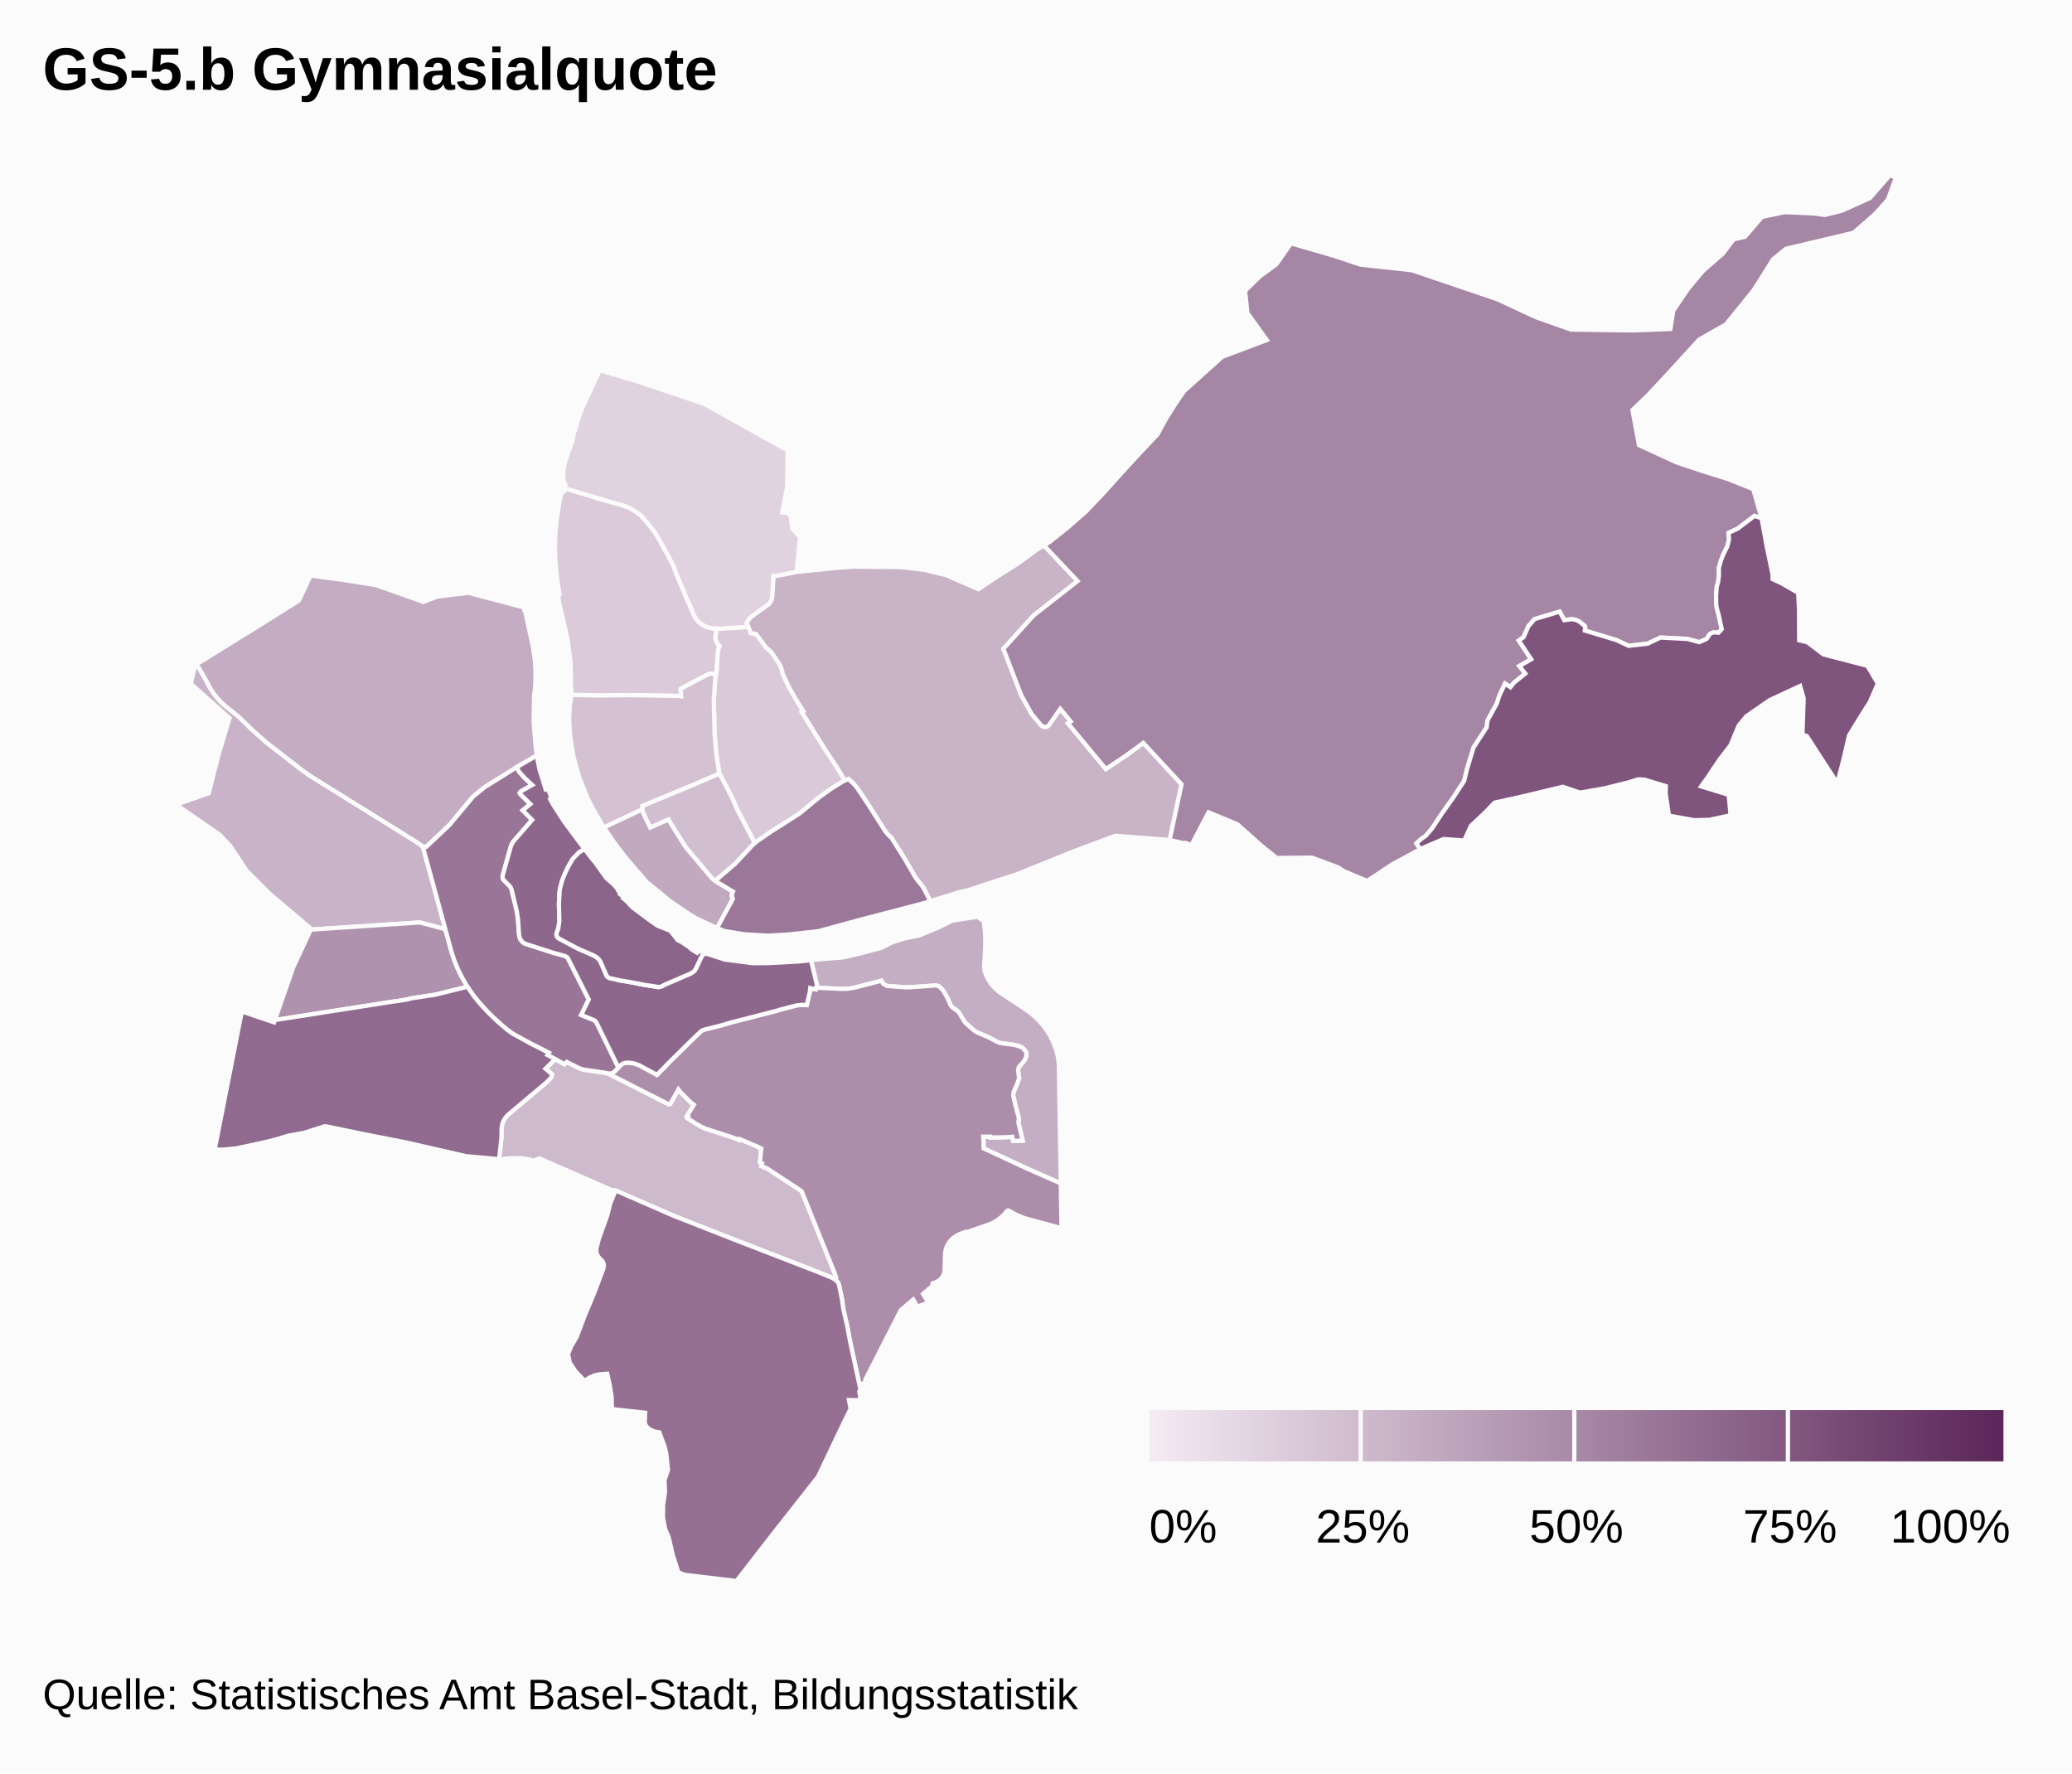
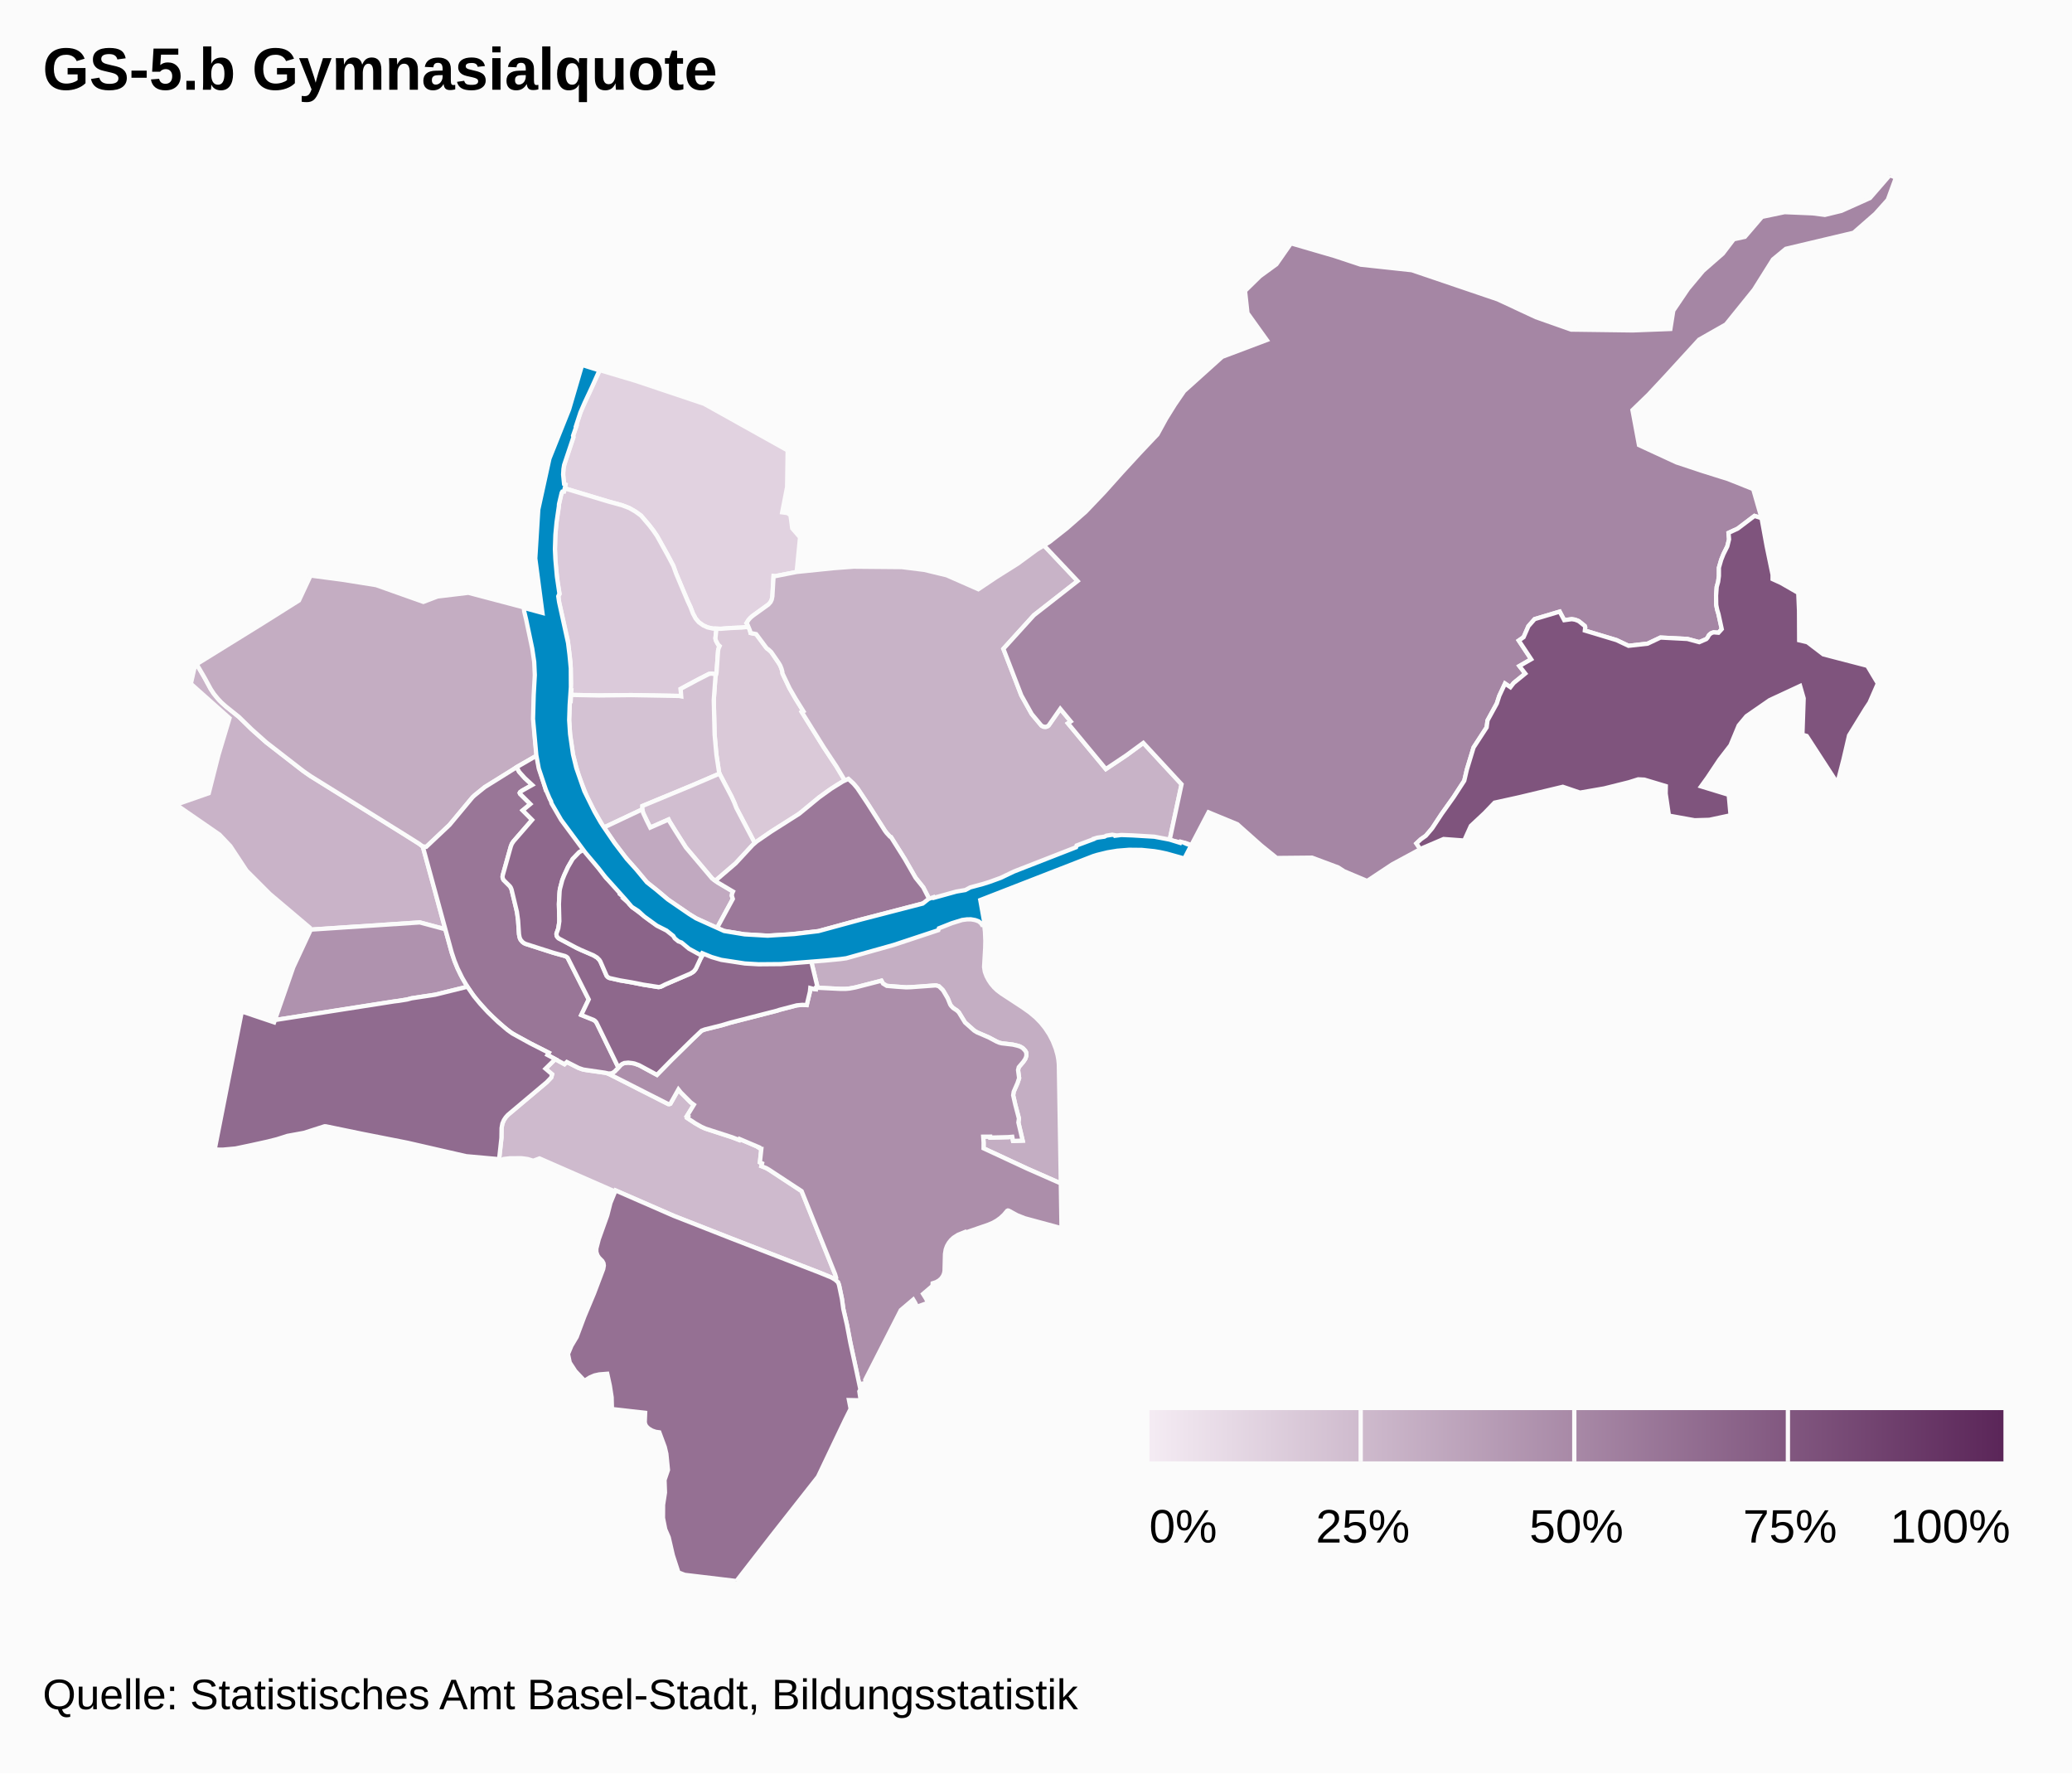
<svg xmlns="http://www.w3.org/2000/svg" class="highcharts-root" viewBox="0 0 485 415" font-family="Arial" font-size="12">
  <defs>
    <linearGradient x2="1" id="b">
      <stop offset="0" stop-color="#f4ebf3" />
      <stop offset="1" stop-color="#5b2659" />
    </linearGradient>
    <clipPath id="a">
      <path fill="none" d="M0 0h465v329H0z" />
    </clipPath>
  </defs>
  <rect fill="#fbfbfb" class="highcharts-background" width="485" height="415" rx="0" ry="0" />
  <path fill="none" class="highcharts-plot-background" d="M10 41h465v329H10z" />
  <path fill="none" class="highcharts-plot-border" d="M10 41h465v329H10z" />
  <g class="highcharts-series-group">
    <g class="highcharts-series highcharts-series-0 highcharts-map-series highcharts-color-0 highcharts-tracker" transform="translate(10 41)" clip-path="url(#a)">
      <path fill="#E1D2E0" d="M165.185 105.692l-1.531.168-2.578.112-2.387.184-1.837-.057-1.252-.281-.983-.449-1.036-.735-.75-.879-.632-1.181-.584-1.516-.687-1.485-2.665-6.32-.656-1.835-1.306-2.474-2.493-4.486-.863-1.262-.966-1.261-1.933-2.268-1.329-.96-1.422-.815-1.672-.641-3.336-.915-10.117-3.055.183-.89-.283-.15-.178-1.147-.068-1.232.078-1.213.256-1.16 2.062-6.188-.074-.302.772-2.31-.094-.033 1.122-3.314.474-1.136 3.972-8.581 8.346 2.485 16.063 5.384 19.568 10.917-.125 8.544-1.158 5.948 1.222.16.72.496.41 3.092 1.831 2.1-.79 8.097-5.011.987-.394-.04-.281 4.768-.07.444-.19.593-.362.563-.3.302-3.801 2.74-.841.846-.488.78.156.193.288.668z" class="highcharts-point highcharts-color-0 highcharts-name-kleinhüningen" stroke="#fbfbfb" vector-effect="non-scaling-stroke" />
      <path fill="#DBCADA" d="M157.618 116.81l-1.031-.173-.605.075-2.714 1.385-3.948 2.12.131 1.745-.49-.095-11.2-.196-7.587.083-6.494-.13.067-1.078-.19-.004.094-1.508-.104-4.93-.646-5.234-2.027-8.906-.174-1.45.285-.495-.49-2.814-.485-4.644-.11-3.015.057-2.836.205-2.772.237-1.984.417-2.512-.002-.379.48-2.178.187-.596.202-.224.332-.029.155-.755 10.117 3.055 3.336.915 1.672.64 1.422.816 1.329.96 1.933 2.268.966 1.261.863 1.262 2.493 4.486 1.306 2.474.656 1.835 2.665 6.32.687 1.485.584 1.516.631 1.181.751.879 1.036.735.983.449 1.252.28.851.027-.24 2.234.047.313.076.248.509.937.361.331-.245.538-.122.52-.346 4.934-.125.63z" class="highcharts-point highcharts-color-0 highcharts-name-klybeck" stroke="#fbfbfb" vector-effect="non-scaling-stroke" />
      <path fill="#DAC9D8" d="M165.185 105.692l.367.892.134.552 1.314.267 2.292 3.079.281.324.284.168.664.61 1.738 2.528.38.647.295.742.187.67.04.431 1.642 3.448 1.436 2.49 1.814 2.911-.375.193 5.13 8.236 2.997 4.52 1.956 3.265-.474.216-1.389.827-2.373 1.585-1.804 1.325-4.119 3.417-.911.67-6.18 3.9-3.846 2.684-4.316-8.226-.463-1.204-.654-1.434-2.82-5.375-.096-.294-.63-4.169-.415-4.64-.2-8.12.392-5.425.28-1.222.346-4.934.122-.52.245-.538-.361-.33-.509-.938-.076-.248-.048-.313.241-2.234.986.03 2.387-.183 2.578-.112 1.53-.168z" class="highcharts-point highcharts-color-0 highcharts-name-rosental" stroke="#fbfbfb" vector-effect="non-scaling-stroke" />
      <path fill="#D4C2D3" d="M157.463 117.402l-.391 5.425.199 8.12.415 4.64.63 4.169.096.294-6.44 2.763-11.6 4.809-.027.79-8.974 4.235-.325-.472-2.333-4.064-1.243-2.467-2.02-5.078-1.29-4.768-.707-4.659-.236-3.625.183-4.439.19.004.09-1.455 6.494.13 7.588-.083 11.2.196.49.095-.132-1.746 3.948-2.119 2.714-1.385.605-.075 1.03.173-.154.592z" class="highcharts-point highcharts-color-0 highcharts-name-matthäus" stroke="#fbfbfb" vector-effect="non-scaling-stroke" />
      <path fill="#D1BED0" d="M162.349 148.063l4.316 8.226-.735.715-3.751 4.057-4.258 3.648-.439.449-.795-.56-6.14-7.269-2.448-3.856-1.407-2.273-.203-.416-4.29 1.896-1.652-3.422-.202-.846.028-.79 11.598-4.809 6.441-2.763 2.82 5.375.654 1.434.463 1.204z" class="highcharts-point highcharts-color-0 highcharts-name-clara" stroke="#fbfbfb" vector-effect="non-scaling-stroke" />
      <path fill="#CEBACD" d="M119.97 206.86l2.165 1.191.546-.522 2.585 1.315 1.021.393.91.195 4.575.64.576.176 14.08 7.133.266.009.23-.098 1.876-3.336.549.69 2.334 2.347.737.538-1.62 2.644.26.132-.19.341 1.854 1.219 1.42.812.975.445 6.24 2.019 1.664.642.103-.227 4.452 1.896-.036.075.44.273.233.035-.34 3.18.512.233-.163.651 1.136.459.636.37 7.643 5.02 7.829 19.428.254.763-.03.338-.104.2-.046.05-.468-.322-.749-.37-2.569-1.04-20.5-7.938-13.554-5.32-13.616-5.942-.113.253-17.691-7.752-1.47.548-1.31-.404-1.392-.186-2.723.007-1.531.177-.459.242-.579-.13.553-5.032.034-2.34.19-1.041.345-.797.428-.654.526-.587 9.08-7.637 1.051-1.096.208-.758-1.544-1.31 2.282-2.24z" class="highcharts-point highcharts-color-0 highcharts-name-gundeldingen" stroke="#fbfbfb" vector-effect="non-scaling-stroke" />
      <path fill="#C9B3C8" d="M91.62 166.78l2.61 9.692-5.963-1.601-25.687 1.694-.062-.46-9.355-7.91-5.448-5.45-3.794-5.751-2.528-2.666-10.17-7.02 7.641-2.675 2.265-8.934 2.596-8.634-9.05-8.052.988-4.349.378-.22 1.827 3.124 1.468 2.704.742 1.12 1.236 1.483 1.574 1.465 3.03 2.423 2.953 2.884 3.433 3.062 8.677 6.73 1.712 1.193 21.688 13.479 3.714 2.339.869.662 2.656 9.668z" class="highcharts-point highcharts-color-0 highcharts-name-iselin" stroke="#fbfbfb" vector-effect="non-scaling-stroke" />
      <path fill="#C8B3C7" d="M242.24 94.976l-10.234 8.001-7.142 7.865 4.2 10.89 2.432 4.361 2.327 2.757.377.2.438.07.426-.082.342-.21 2.776-3.946 2.452 2.956-.655.442 8.871 10.696 4.783-3.202 3.985-2.915 8.955 9.682-2.794 13.043-12.725-.998-9.617 3.604-13.439 5.408-11.574 3.782-1.942.43-6.718 2.08-1.655-3.221-1.804-2.256-2.529-4.398-3.07-4.885-.148-.227-.251-.117-.767-.836-.392-.517-4.092-6.418-2.373-3.553-.885-1.047-1.214-1.125-.823.375-1.956-3.265-2.996-4.52-5.13-8.236.374-.193-1.814-2.91-1.436-2.49-1.641-3.449-.041-.43-.187-.671-.295-.742-.38-.647-1.738-2.527-.664-.611-.284-.168-.28-.324-2.293-3.08-1.314-.266-.16-.619-.563-1.363-.222-.322.488-.78.445-.5.547-.46 3.65-2.627.5-.572.269-.564.153-.766.28-4.768.395.04 5.01-.987 8.745-.896 4.599-.341 11.253.1 5.29.657 5.226 1.263 7.415 3.263 4.142-2.779 5.099-3.21 4.413-3.24 1.694-1.032 7.885 8.343z" class="highcharts-point highcharts-color-0 highcharts-name-hirzbrunnen" stroke="#fbfbfb" vector-effect="non-scaling-stroke" />
      <path fill="#C4AEC3" d="M229.358 194.756l1.687 1.196 1.47 1.244 1.13 1.17 1.012 1.26.951 1.441.82 1.572.69 1.757.43 1.537.19 1.06.106 1.065.465 27.894-7.794-3.43-10.288-4.781.007-1.338-.094-1.39 1.656-.012.022.225 4.2-.111.926-.083.18.977 2.252-.079-.999-4.254.128-.906-.847-3.218-.502-2.226.124-.838.88-2.009.39-1.177-.25-1.88.165-.674 1.103-1.306.415-.627.272-.832-.043-.663-.243-.436-.522-.557-.705-.42-.653-.205-1.03-.24-2.593-.306-.55-.137-.601-.25-1.9-1.007-2.696-1.155-.698-.426-2.136-1.896-1.466-2.392-.445-.42-.875-.58-.455-.476-.225-.335-.587-1.445-.95-1.638-.263-.369-.847-.817-.621-.182-.26-.012-3.526.282-3.245.163-4.553-.349-.879-.536-.372-.668-6.074 1.57-1.4.26-.853.078-1.203.008-5.224-.26-.552-.071.335-.106-1.519-6.287 2.284-.244 5.192-.405 3.75-.848 5.298-1.418 2.426-1.228 2.785-.915 3.608-.74 4.497-1.857 3.276-1.607 5.852-.894 1.483 1.008.275 2.492.09 2.109-.036 1.682-.257 4.46.177 1.122.407 1.082.496.92.545.812.69.818.72.69 1.001.762 4.973 3.252z" class="highcharts-point highcharts-color-0 highcharts-name-breite" stroke="#fbfbfb" vector-effect="non-scaling-stroke" />
      <path fill="#C4ADC2" d="M78.046 95.937l11.05 3.919 3.323-1.265 7.221-.865 12.99 3.424.057.462.125-.012.105.413 1.84 8.419.444 3.055.163 2.956-.06 2.357-.14 2.171-.096.238-.049.717-.101 5.95.362 4.695.353 3.252-4.132 2.357-2.132 1.384-5.9 3.642-2.427 1.964-.436.416-5.379 6.458-5.45 5.138-.813-.07-.87-.662-3.713-2.34-21.688-13.478-1.712-1.192-8.677-6.731-3.433-3.062-2.953-2.884-3.03-2.423-1.055-.935-.865-.917-.89-1.097-.742-1.12-1.468-2.703-1.833-3.133 15.322-9.482 8.618-5.42 2.73-5.84 7.743 1.026 7.598 1.218z" class="highcharts-point highcharts-color-0 highcharts-name-st.-johann" stroke="#fbfbfb" vector-effect="non-scaling-stroke" />
      <path fill="#C1A9C0" d="M141.33 150.936l.869 1.744 4.29-1.896.203.416 1.407 2.273 2.447 3.856 6.141 7.268 1.302.918 3.583 2.127-.182.405-.098.565.245.757-3.697 6.802-4.813-2.208-1.64-.982-4.947-3.38-1.67-1.452-3.324-2.653-5.2-6.062-2.198-2.904-2.677-3.883 8.974-4.235.202.846.782 1.678z" class="highcharts-point highcharts-color-0 highcharts-name-altstadt-kleinbasel" stroke="#fbfbfb" vector-effect="non-scaling-stroke" />
      <path fill="#AF92AE" d="M54.666 197.667l-.32.05 4.315-12.388 3.956-8.492-.037-.272 25.687-1.694 5.963 1.6 1.498 5.425.723 2.14.655 1.59.72 1.514 1.58 2.778-7.542 1.87-5.533.836-1.03.28-1.98.32-28.655 4.443z" class="highcharts-point highcharts-color-0 highcharts-name-gotthelf" stroke="#fbfbfb" vector-effect="non-scaling-stroke" />
      <path fill="#AC8EAA" d="M199.82 189.912l2.3.152 1.044-.032 5.728-.413.259.012.621.182.847.817.264.369.95 1.638.586 1.445.225.335.455.476.875.58.445.42 1.466 2.392 2.136 1.896.698.426 2.697 1.155 1.899 1.007.6.25.551.137 2.592.306 1.031.24.653.205.395.199.31.221.522.557.243.436.043.663-.086.379-.186.453-.415.627-1.103 1.306-.165.673.25 1.881-.39 1.177-.88 2.009-.124.838.502 2.226.847 3.218-.128.906 1 4.254-2.252.08-.181-.978-.926.083-4.2.11-.022-.224-1.656.013.094 1.389-.007 1.338 10.288 4.782 7.794 3.429.164 10.477-8.585-2.323-1.784-.703-1.984-1.083-.195-.037-.184.084-.744.891-.827.768-.852.619-.888.504-1.073.46-5.408 1.865-.077-.151-1.628.658-1.043.665-.595.552-.53.667-.415.737-.289.792-.179 1.077-.1 3.972-.114.578-.243.585-.421.595-.556.49-.685.383-.764.245-.036.607-2.209 1.88.642 1.025.539 1.045-2.59.936-.463-.962-.43-.72-2.915 2.48-8.318 16.304.124.783-1.149.147.164.755-.277.541-2.358-10.953-.786-4.151-.86-3.742-.31-2.296-.687-3.273-.22-.608-.63-.588.122-.17.067-.303-.262-.878-7.829-19.428-7.643-5.02-.636-.37-1.136-.459.163-.65-.512-.234.34-3.18-.233-.035-.44-.273.036-.075-4.452-1.896-.103.227-1.663-.642-6.241-2.02-.975-.444-1.42-.812-1.853-1.219.189-.341-.26-.132 1.62-2.644-.737-.538-2.334-2.347-.549-.69-1.876 3.336-.23.098-.266-.009-13.835-7.027-.446-.178.532.053.682-.13.492-.33 1.392-1.467.364-.29.52-.242.936-.088 1.435.203 1.11.405 4.161 2.253 3.483-3.547 4.806-4.73 2.187-2.074.737-.27 3.937-.98 1.972-.594 11.042-2.84.526-.183 4.052-1.052 1.299-.117 1.018.06.743-3.12.092-.866.79.214.502.063.053-.411.552.071 5.224.26 1.203-.008.854-.078 1.399-.26 6.074-1.57.372.668.88.536 2.252.197z" class="highcharts-point highcharts-color-0 highcharts-name-st.-alban" stroke="#fbfbfb" vector-effect="non-scaling-stroke" />
      <path fill="#A586A4" d="M428.963 9.018l-5.093 4.453-15.86 3.76-3.006 2.477-4.457 7.095-6.556 8.117-6.282 3.566-7.842 8.57-4.028 4.316-3.723 3.605 1.525 8.184 8.774 4.052 5.995 1.99 6.102 1.918 5.865 2.34 1.958 6.808-1.653-.532-3.94 2.978-2.142.99.124 1.52-.409 1.643-.894 1.8-.532 1.325-.534 1.857-.008 1.947-.18 1.364-.33 1.184-.148 2.063.036 2.152.217 1.124.306 1.014.767 3.528-.768.85-1.11-.095-.632.229-.454.385-.386.678-.27.291-1.646.716-2.77-.753-6.305-.323-3.024 1.432-4.457.496-2.81-1.33-7.412-2.238.082-.763-.107-.316-1.346-1.079-.22-.12-.707-.268-.775-.12-1.756.239-1.063-2.003-5.866 1.756-1.453 1.655-1.122 2.568-1.129.79 2.9 4.377-2.756 1.586 1.37 1.762-2.726 2.22-.75.974-1.26-.854-1.347 2.885-.574 1.782-2.175 3.968-.21 1.626-3.055 4.697-1.57 5.161-.613 2.626-2.486 3.825-2.792 3.921-2.221 3.371-1.494 1.759-1.18.834-1.032.96.919 1.343-6.561 3.547-5.883 3.894-5.408-2.28-1.363-.888-6.129-2.287-8.269.08-3.657-2.96-5.56-4.948-6.746-2.785-4.01 7.669-1.272-.454-.051.112-3.769-.842 2.794-13.043-8.955-9.682-3.985 2.915-4.783 3.202-8.871-10.696.655-.442-2.452-2.956-2.664 3.827-.3.256-.37.134-.597-.033-.509-.283-2.246-2.69-2.432-4.36-4.2-10.891 7.142-7.865 10.233-8.001-7.885-8.343 1.312-.8 4.024-3.17 4.437-3.886 4.391-4.609 4.114-4.598 4.183-4.547 4.117-4.354 2.008-3.664 2.04-3.279 2.186-3.188 8.922-8.031 10.434-3.935-4.526-6.312-.568-5.176 3.51-3.44 3.838-2.8 3.417-4.898 10.113 2.941 6.191 2.05 11.967 1.295 20.1 6.823 8.967 4.178 8.229 2.9 14.423.19 8.808-.336.68-4.282 3.46-5.112 3.512-4.2 4.626-4.044 2.56-3.358 2.609-.569 4.003-4.673 5.29-1.104 6.548.28 2.876.366 3.876-.947 6.683-2.997L432.354 0l1.423.575-1.89 5.173-2.924 3.27z" class="highcharts-point highcharts-color-0 highcharts-name-riehen" stroke="#fbfbfb" vector-effect="non-scaling-stroke" />
      <path fill="#9B7899" d="M174.544 177.7l-4.71.281-5.598-.328-4.716-.778-1.68-.704 3.697-6.802-.245-.757.098-.565.182-.405-3.583-2.127-.507-.357.439-.45 4.258-3.647 4.002-4.322.971-.832 3.36-2.302 6.572-4.176 4.637-3.811 2.843-2.047 2.723-1.69 1.297-.59 1.214 1.124.885 1.047 2.373 3.553 4.092 6.418.392.517.767.836.251.117 3.218 5.112 2.529 4.398 1.804 2.256 1.655 3.222-1.64.507-15.326 3.999-9.214 2.52-7.04.783z" class="highcharts-point highcharts-color-0 highcharts-name-wettstein" stroke="#fbfbfb" vector-effect="non-scaling-stroke" />
      <path fill="#997697" d="M109.565 157.108l-1.884 6.726-.045.415.071.358.168.334 1.463 1.451.217.32.185.444 1.15 4.728.233 1.264.149 1.258.216 3.244.213.96.173.34.344.423.374.296.344.184 6.632 2.134 2.67.74.35.172.283.24 4.932 9.752-1.745 3.638 2.934 1.183.503.415.315.522 4.94 10.185-.897.936-.492.328-.344.1-.59.03-.844-.186-5.06-.742-1.073-.37-2.77-1.401-.545.522-3.994-2.17.31-.514-4.293-2.182-3.418-1.844-1.146-.702-1.614-1.259-2.662-2.392-1.554-1.57-2.153-2.428-1.133-1.467-1.071-1.605-1.224-2.097-1.077-2.195-.736-1.803-.642-1.927-6.764-24.784.814.07 5.45-5.138 5.378-6.458.436-.416 2.427-1.964 7.475-4.665.58 1.088 1.29 1.44 1.767 1.633-2.347 1.317-.476.344-.107.198.071.205 2.42 2.4-1.797 1.483 2.216 2.223-4.433 5.108-.329.518-.234.61z" class="highcharts-point highcharts-color-0 highcharts-name-am-ring" stroke="#fbfbfb" vector-effect="non-scaling-stroke" />
      <path fill="#957093" d="M190.434 279.636l.958 4.504-.243.478.313 2.093-2.749-.061.398 2.043-1.296 2.595-6.342 13.305-10.846 13.79L162.385 329l-12.09-1.443-1.493-.562-1.307-4.025-.966-4.187-.812-1.882-.53-2.67.024-3.057.442-2.878-.103-2.943.801-2.34-.373-3.777-.376-1.613-1.27-3.421-.852-.123-.86-.298-.816-.485-.52-.508-.243-.443-.117-.507.087-2.202-7.768-.887-.072-2.753-.421-2.71-.606-2.79-1.88.15-1.1.241-1.062.448-1.281.81-2.165-2.293-1.298-2.002-.405-1.973.795-1.913 1.24-2.085 1.788-4.767 2.276-5.444 2.15-5.689.138-.822-.08-.546-.27-.503-.773-.78-.38-.579-.247-.77.002-.787.556-2.17 1.987-5.557.755-2.95 1.196-2.918 13.616 5.942 13.554 5.32 20.5 7.938 2.871 1.176.88.528.664.616.22.608.686 3.273.311 2.296.86 3.742.786 4.15 1.4 6.45z" class="highcharts-point highcharts-color-0 highcharts-name-bruderholz" stroke="#fbfbfb" vector-effect="non-scaling-stroke" />
      <path fill="#906B8F" d="M106.556 198.143l2.246 1.912 1.128.806 4.228 2.324 4.293 2.182-.31.515 1.83.977-2.282 2.24 1.544 1.311-.208.758-1.051 1.096-9.08 7.637-.526.587-.428.654-.345.797-.19 1.04-.034 2.341-.553 5.031-.55-.124-7.154-.647-13.795-3.16-10.608-2.091-8.422-1.74-.317-.012-4.831 1.546-3.832.698-2.484.787-2.211.557-3.765.831-3.704.78-2.945.273-1.951-.015 6.354-32.321 7.557 2.541.187-.537 27.941-4.37 1.032-.122 1.982-.32 1.029-.28 5.533-.837 7.543-1.87 1.514 2.197 1.512 1.84 1.822 1.974 2.3 2.214z" class="highcharts-point highcharts-color-0 highcharts-name-bachletten" stroke="#fbfbfb" vector-effect="non-scaling-stroke" />
      <path fill="#8E688C" d="M117.402 142.655l.322 1.09.508-.153.79 1.896-.279.468.693 1.28 2.687 4.162 4.71 6.32-1.265.736-1.51 1.555-1.095 1.883-.877 1.889-.469 1.178-.545 2.066-.124 1.08-.121 2.483.107 3.225-.035 1.138-.218 1.328-.431 1.25.072.517.155.277.226.233 4.387 2.339 3.82 1.677.842.515.532.53.252.393 1.426 3.295.212.276.368.251 2.594.605 2.718.458 2.72.54 3.497.572.504-.07.484-.195.633-.347 5.928-2.552.593-.352.327-.305.322-.449 1.127-2.418.726-1.3.341.166.082-.082 4.522 1.459 6.516.846 3.82-.029 7.105-.385 2.725-.291 1.52 6.287-.336.106-.053.41-.503-.062-.79-.214-.09.866-.744 3.12-1.018-.06-1.299.117-4.052 1.052-.526.183-11.042 2.84-1.972.593-3.937.98-.737.271-2.187 2.075-4.806 4.73-3.483 3.546-4.161-2.253-1.11-.405-.476-.091-.96-.112-.934.088-.52.241-.365.291-.495.532-5.171-10.592-.313-.346-.274-.184-2.934-1.183 1.745-3.638-4.932-9.751-.283-.241-.35-.171-2.67-.74-6.439-2.06-.349-.15-.424-.282-.482-.546-.241-.541-.145-.759-.216-3.244-.277-2.01-1.255-5.24-.185-.444-.217-.32-1.463-1.451-.201-.445-.04-.362.047-.3 1.884-6.726.234-.61.412-.622 4.35-5.004-2.216-2.223 1.798-1.484-2.421-2.399-.07-.205.106-.198.476-.344 2.347-1.317-1.767-1.633-1.29-1.44-.58-1.088 4.689-2.718.642 3.198 1.127 3.634z" class="highcharts-point highcharts-color-0 highcharts-name-vorstädte" stroke="#fbfbfb" vector-effect="non-scaling-stroke" />
      <path fill="#8B6489" d="M136.41 169.684l.384.341.05-.035.487.635.735.745 3.958 2.958 1.83 1.288 3.049 1.204 1.72 2.183.919.456 1.545 1.025.835.727 1.258.761.48-.507 1.055.554-.726 1.3-1.127 2.418-.484.614-.758.492-5.928 2.552-.952.484-.508.123-3.658-.567-2.72-.54-2.718-.458-2.408-.535-.385-.182-.34-.347-1.467-3.363-.252-.393-.532-.53-.841-.515-2.967-1.273-1.135-.546-4.066-2.166-.382-.452-.113-.392.017-.31.416-1.154.246-1.691-.1-4 .168-3.062.077-.501.545-2.066.469-1.178.877-1.89 1.096-1.882 1.509-1.555 1.265-.736 1.811 2.355.682.798 2.6 3.63 1.67 1.452 1.277 1.453-.102.13.321.375-.026.298.8.646.555.575-.01.254z" class="highcharts-point highcharts-color-0 highcharts-name-altstadt-grossbasel" stroke="#fbfbfb" vector-effect="non-scaling-stroke" />
      <path fill="#7F547D" d="M411.119 105.359l.017 3.485 1.914.443 3.746 2.855 10.29 2.67 2.476 4.138-1.957 4.48-.937 1.414-3.85 6.253-1.3 5.592-1.441 5.588-7.171-11.048-1.006-.282.291-8.519-.832-2.896-7.122 3.309-5.44 3.759-1.81 2.17-1.935 4.657-2.556 3.315-2.82 4.221-1.495 2.071 6.465 1.973.433 4.79-4.972 1.064-3.438.1-6.018-1.085-.761-5.148.03-1.764-5.026-1.51-1.43-.07-2.192.686-5.765 1.439-5.676.986-4.015-1.366-10.181 2.436-5.801 1.278-2.382 2.474-3.167 2.96-1.548 3.43-4.826-.357-5.044 2.154-.41.222-.92-1.343 1.033-.96 1.18-.834 1.494-1.759 2.22-3.37 2.793-3.922 2.486-3.825.613-2.626 1.57-5.16 3.055-4.698.21-1.626 2.175-3.968.574-1.782 1.347-2.885 1.26.854.75-.973 2.726-2.22-1.37-1.763 2.755-1.586-2.899-4.376 1.13-.791 1.12-2.568 1.454-1.655 5.866-1.756 1.063 2.003 1.756-.239.775.12.707.268.22.12 1.346 1.079.107.316-.082.763 7.412 2.237 2.81 1.331 4.457-.496 3.024-1.432 6.304.323 2.771.753 1.647-.716.28-.309.358-.64.4-.362.347-.175.356-.097 1.11.095.768-.85-.767-3.528-.306-1.014-.217-1.124-.036-2.152.148-2.063.33-1.184.18-1.364.008-1.947.534-1.857.532-1.325.894-1.8.409-1.644-.124-1.52 2.143-.989 3.94-2.978 1.652.532 1.198 6.567 1.385 6.679-.003 1.016 1.985.907 4.024 2.314.178 4.147.017 3.46z" class="highcharts-point highcharts-color-0 highcharts-name-bettingen" stroke="#fbfbfb" vector-effect="non-scaling-stroke" />
+     </g>
+     <g class="highcharts-series highcharts-series-1 highcharts-map-series highcharts-color-undefined highcharts-tracker" transform="translate(10 41)" clip-path="url(#a)">
+       <path fill="#008AC3" d="M128.422 49.894l-1.602 3.41-.976 2.265-1.014 3.11.097.044-.79 2.25.085.345-2.18 6.507-.156.961-.072 1.29.22 2.181.352.144-.363 1.606-.403.042-.14.244-.635 2.695-.03.517-.537 3.714-.277 2.94-.109 3.356.106 2.352.356 4.031.591 4.046-.273.602.196 1.334 2.102 9.602.338 2.738.303 3.214.018 4.346-.286 4.219-.115 3.526.212 3.257.683 4.749.769 3.186 1.889 5.422 2.38 4.807 1.423 2.485.657 1.016 2.59 3.793 2.892 3.785 2.218 2.457 2.487 3.002 2.186 1.726 2.688 2.257 5.01 3.437 1.609 1.007 6.585 2.968 4.79.783 5.384.312 6.258-.39 5.631-.678 10.05-2.735 14.368-3.715 1.367-1.083 1.175-.414.068.145 5.264-1.458 2.104-.358 1.142-.614 2.943-.791 1.545-.487 2.637-.955 3.133-1.497 14.506-5.66.13-.416 3.963-1.478.014-.09.889-.27 1.66-.232.457-.235 1.365-.214.637.11.048.127 1.427-.178 2.665.096 5.063.302 3.564.676 2.479.769.12-.272.561.146.893.401 1.014.294-1.594 3.098-4.182-1.167-1.476-.318-1.411-.238-2.883-.293-2.977-.031-2.757.22-2.307.378-2.422.595-.957.296-26.397 10.269 1.036 5.786-.61.055-.24-.38-.563-.473-.788-.292-1.036-.183-.944.016-1.094.143-2.433.756-3.015 1.19-.13.435-10.452 3.459-11.085 3.114-1.425.196-3.465.338-10.406.832-5.256.044-3.204-.187-5.51-.844-2.25-.657-2.226-.91-.283.489-2.798-1.528-1.749-1.453-.767-.291-.833-.69-.353-.581-1.557-1.235-2.262-1.146-2.956-2.144-1.424-1.308-1.5-.963-1.451-1.706-4.778-5.319-1.57-2.015-3.052-3.63-5.679-7.657-2.263-3.9-.087-.436-.383-.743-.815-1.923-1.686-5.023-.578-3.136-.77-8.501.163-5.672.253-4.585-.14-3.08-.459-3.1-1.426-6.78-.461-1.94-.053-.809 4.328 1.174-1.677-12.753.705-11.447 2.607-11.9 4.602-11.513 3.048-10.411 4.059 1.269-1.894 4.213z" class="highcharts-point" stroke="#fbfbfb" vector-effect="non-scaling-stroke" />
    </g>
  </g>
  <text x="10" class="highcharts-title" y="21" color="#000" font-size="14" font-weight="700">
    <tspan>GS-5.b Gymnasialquote</tspan>
  </text>
  <g class="highcharts-legend" transform="translate(43 323)">
    <rect fill="none" class="highcharts-legend-box" rx="0" ry="0" width="432" height="47" />
    <g class="highcharts-legend-item highcharts-undefined-series highcharts-color-undefined">
      <path fill="url(#b)" d="M0 4h200v12H0z" transform="translate(226 3)" />
      <g class="highcharts-grid highcharts-coloraxis-grid">
        <path fill="none" stroke="#fbfbfb" class="highcharts-grid-line" d="M225.5 7v12m50-12v12m50-12v12m50-12v12m51-12v12" />
      </g>
      <g class="highcharts-axis highcharts-coloraxis">
        <path fill="none" class="highcharts-axis-line" d="M226 19h200" />
      </g>
      <g class="highcharts-axis-labels highcharts-coloraxis-labels" text-anchor="middle" color="#000" cursor="default" font-size="11">
        <text x="7.938" y="35" transform="translate(226 3)">
                    0%
                </text>
        <text x="50" y="35" transform="translate(226 3)">
                    25%
                </text>
        <text x="100" y="35" transform="translate(226 3)">
                    50%
                </text>
        <text x="150" y="35" transform="translate(226 3)">
                    75%
                </text>
        <text x="187.5" y="35" transform="translate(226 3)">
          <tspan>100%</tspan>
        </text>
      </g>
    </g>
  </g>
  <text x="10" class="highcharts-credits" y="400" cursor="default" color="#000" font-size="10">
    <tspan>Quelle: Statistisches Amt Basel-Stadt, Bildungsstatistik</tspan>
  </text>
</svg>
